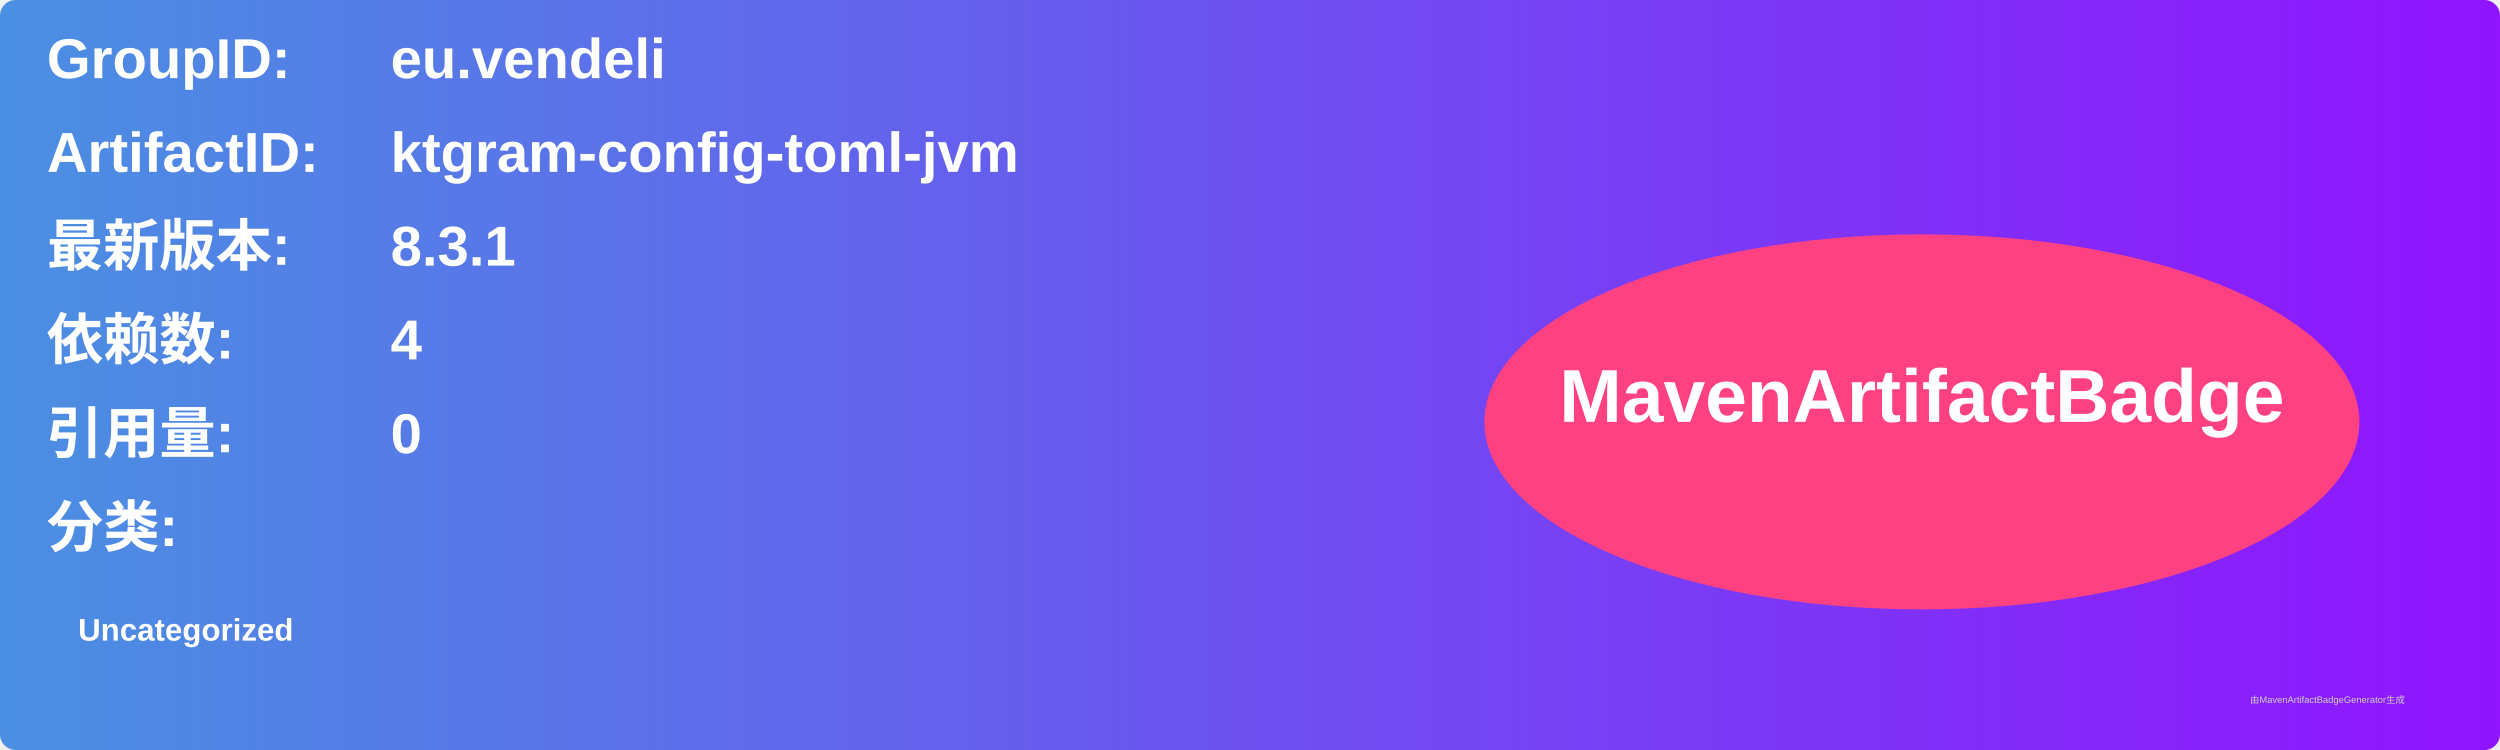
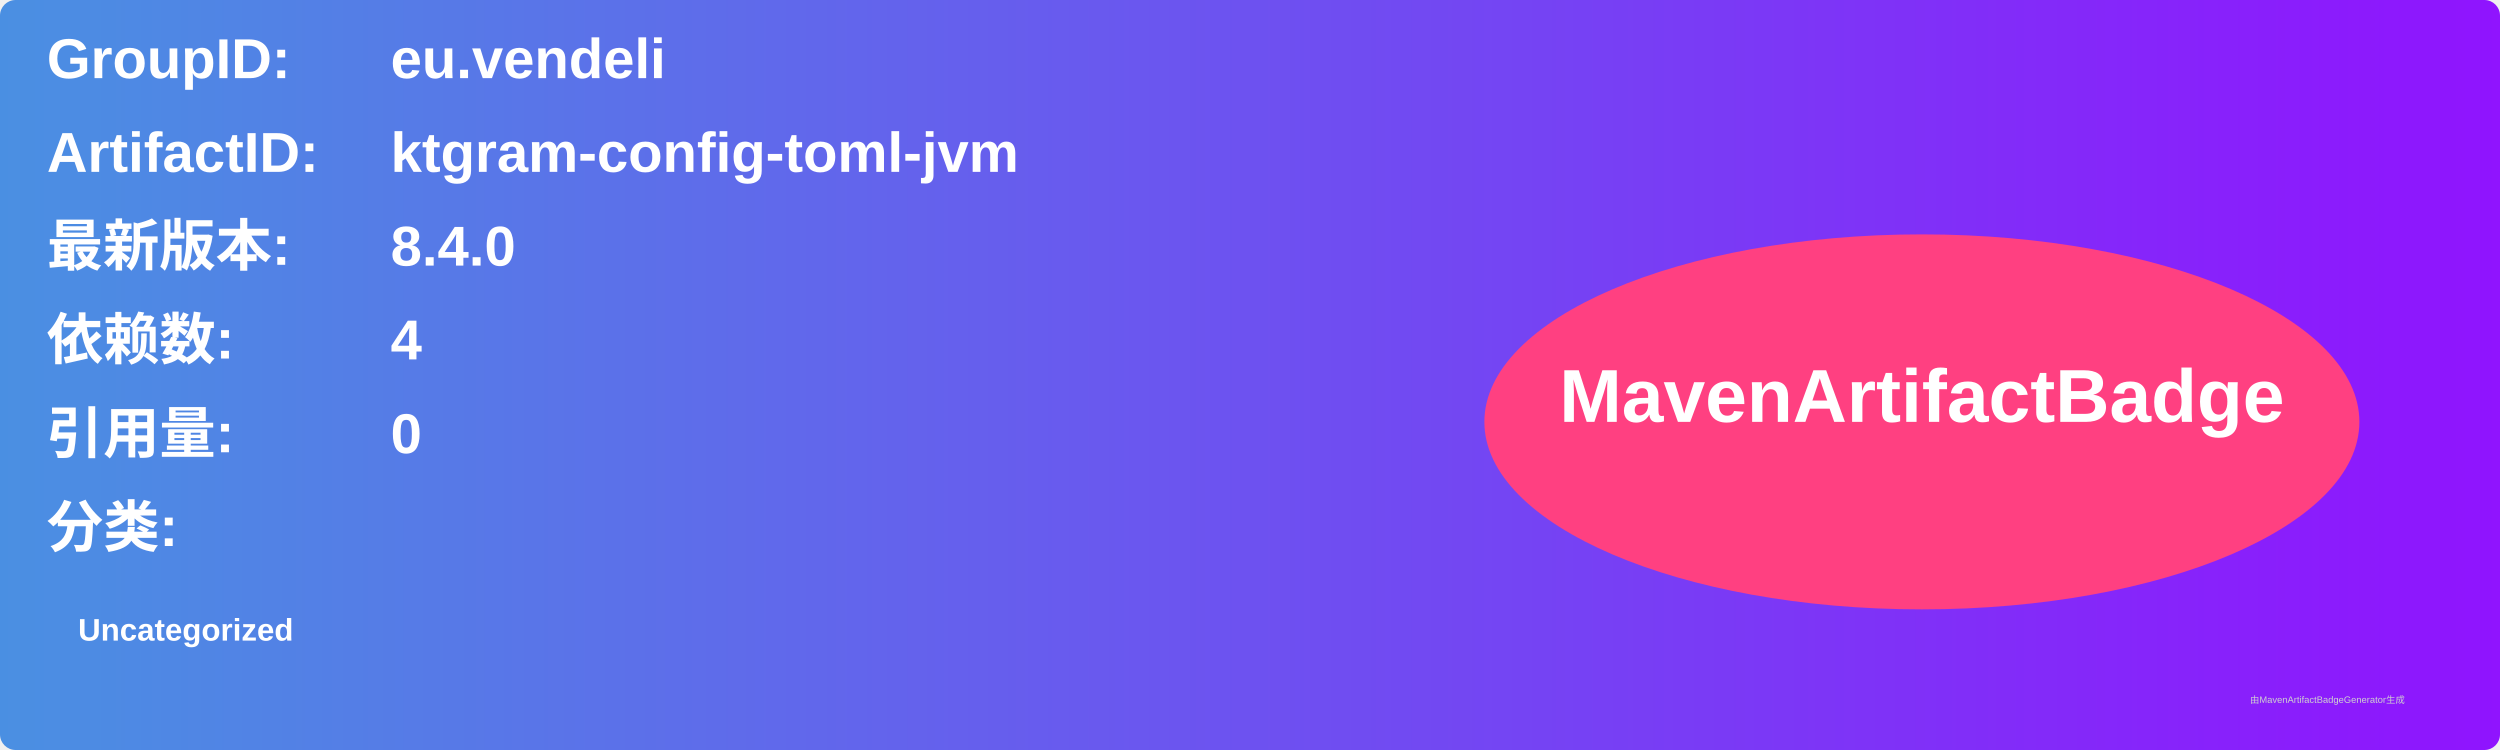
<svg xmlns="http://www.w3.org/2000/svg" width="800" height="240" viewBox="0 0 800 240">
  <linearGradient id="grad" x1="0%" y1="0%" x2="100%" y2="0%">
    <stop offset="0%" stop-color="#4a90e2" />
    <stop offset="100%" stop-color="#9013fe" />
  </linearGradient>
  <rect width="100%" height="100%" rx="5" ry="5" fill="url(#grad)" />
  <g transform="translate(15, 15)">
    <text x="0" y="10" font-family="Arial" font-size="18" fill="white" font-weight="bold" width="260">GroupID:</text>
    <text x="110" y="10" font-family="Arial" font-size="18" fill="white" font-weight="bold" width="460">eu.vendeli</text>
    <text x="0" y="40" font-family="Arial" font-size="18" fill="white" font-weight="bold" width="260">ArtifactID:</text>
    <text x="110" y="40" font-family="Arial" font-size="18" fill="white" font-weight="bold" width="460">ktgram-config-toml-jvm</text>
    <text x="0" y="70" font-family="Arial" font-size="18" fill="white" font-weight="bold">最新版本:</text>
    <text x="110" y="70" font-family="Arial" font-size="18" fill="white" font-weight="bold">
-       <tspan font-weight="bold">8.3.1</tspan>
+       <tspan font-weight="bold">8.4.0</tspan>
    </text>
    <text x="0" y="100" font-family="Arial" font-size="18" fill="white" font-weight="bold">依赖数: </text>
    <text x="110" y="100" font-family="Arial" font-size="18" fill="white">
      <tspan font-weight="bold">4</tspan>
    </text>
    <text x="0" y="130" font-family="Arial" font-size="18" fill="white" font-weight="bold">引用量: </text>
    <text x="110" y="130" font-family="Arial" font-size="18" fill="white">
      <tspan font-weight="bold">0</tspan>
    </text>
    <text x="0" y="160" font-family="Arial" font-size="18" fill="white" font-weight="bold">分类:</text>
    <text x="10" y="190" font-family="Arial" font-size="10" fill="white">
      <tspan font-weight="bold">Uncategorized</tspan>
    </text>
    <ellipse cx="600" cy="120" rx="140" ry="60" fill="#ff4081" />
    <text x="600" y="120" text-anchor="middle" font-family="Arial" font-size="24" fill="white" font-weight="bold">MavenArtifactBadge</text>
  </g>
  <text x="720" y="225" font-family="Arial" font-size="3" fill="#d0d0d0">由MavenArtifactBadgeGenerator生成</text>
</svg>
